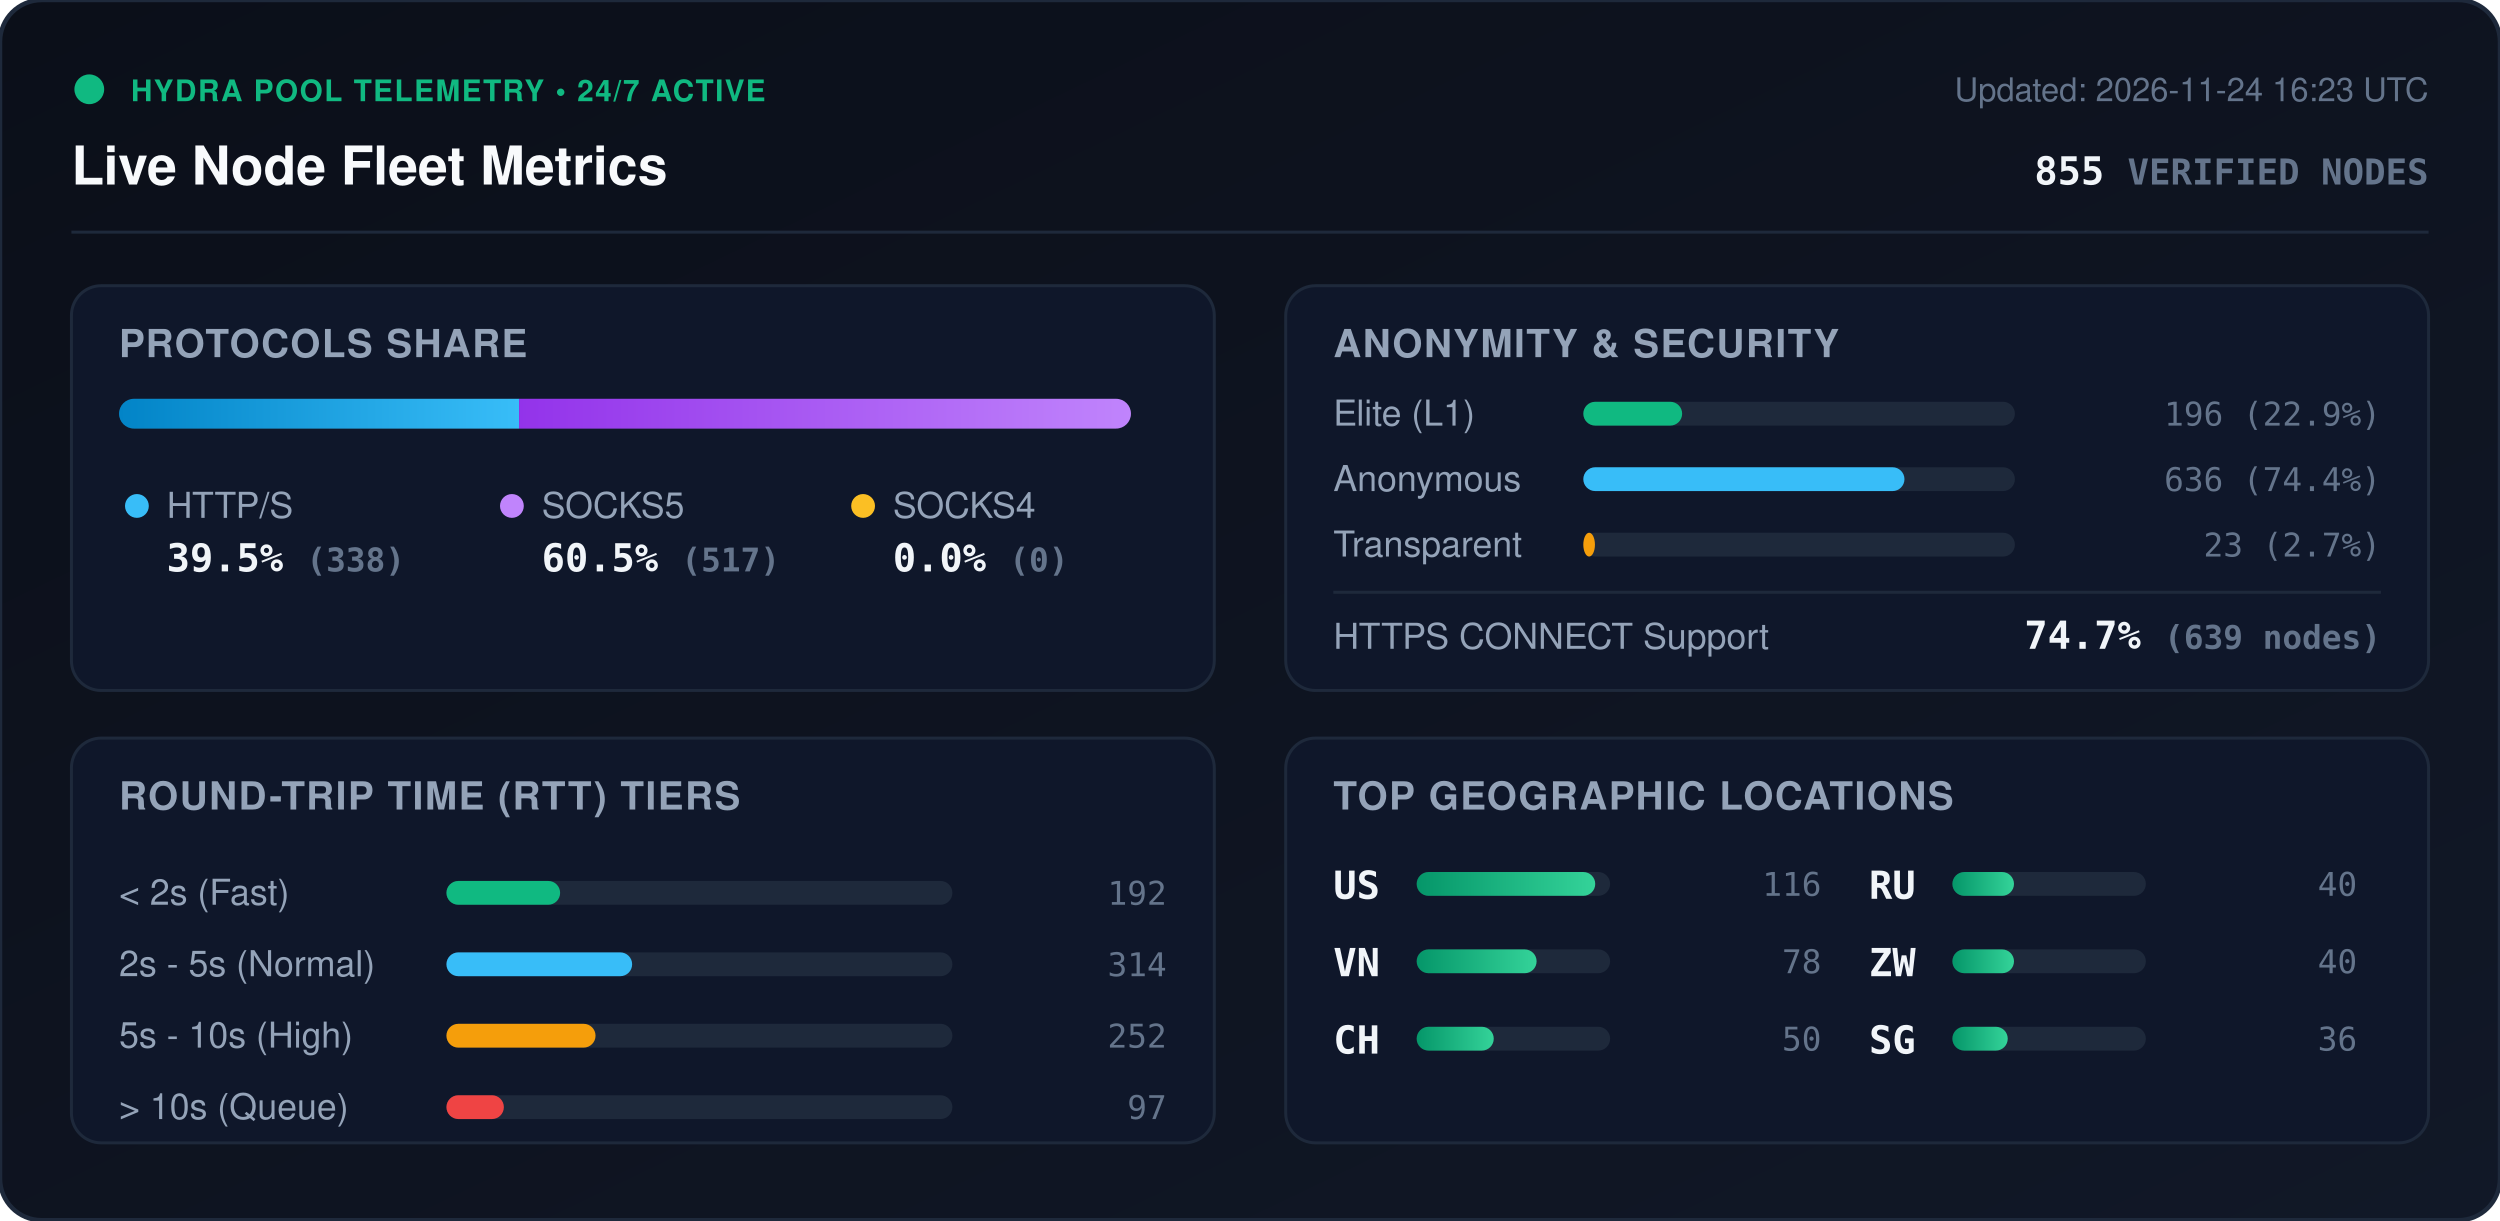
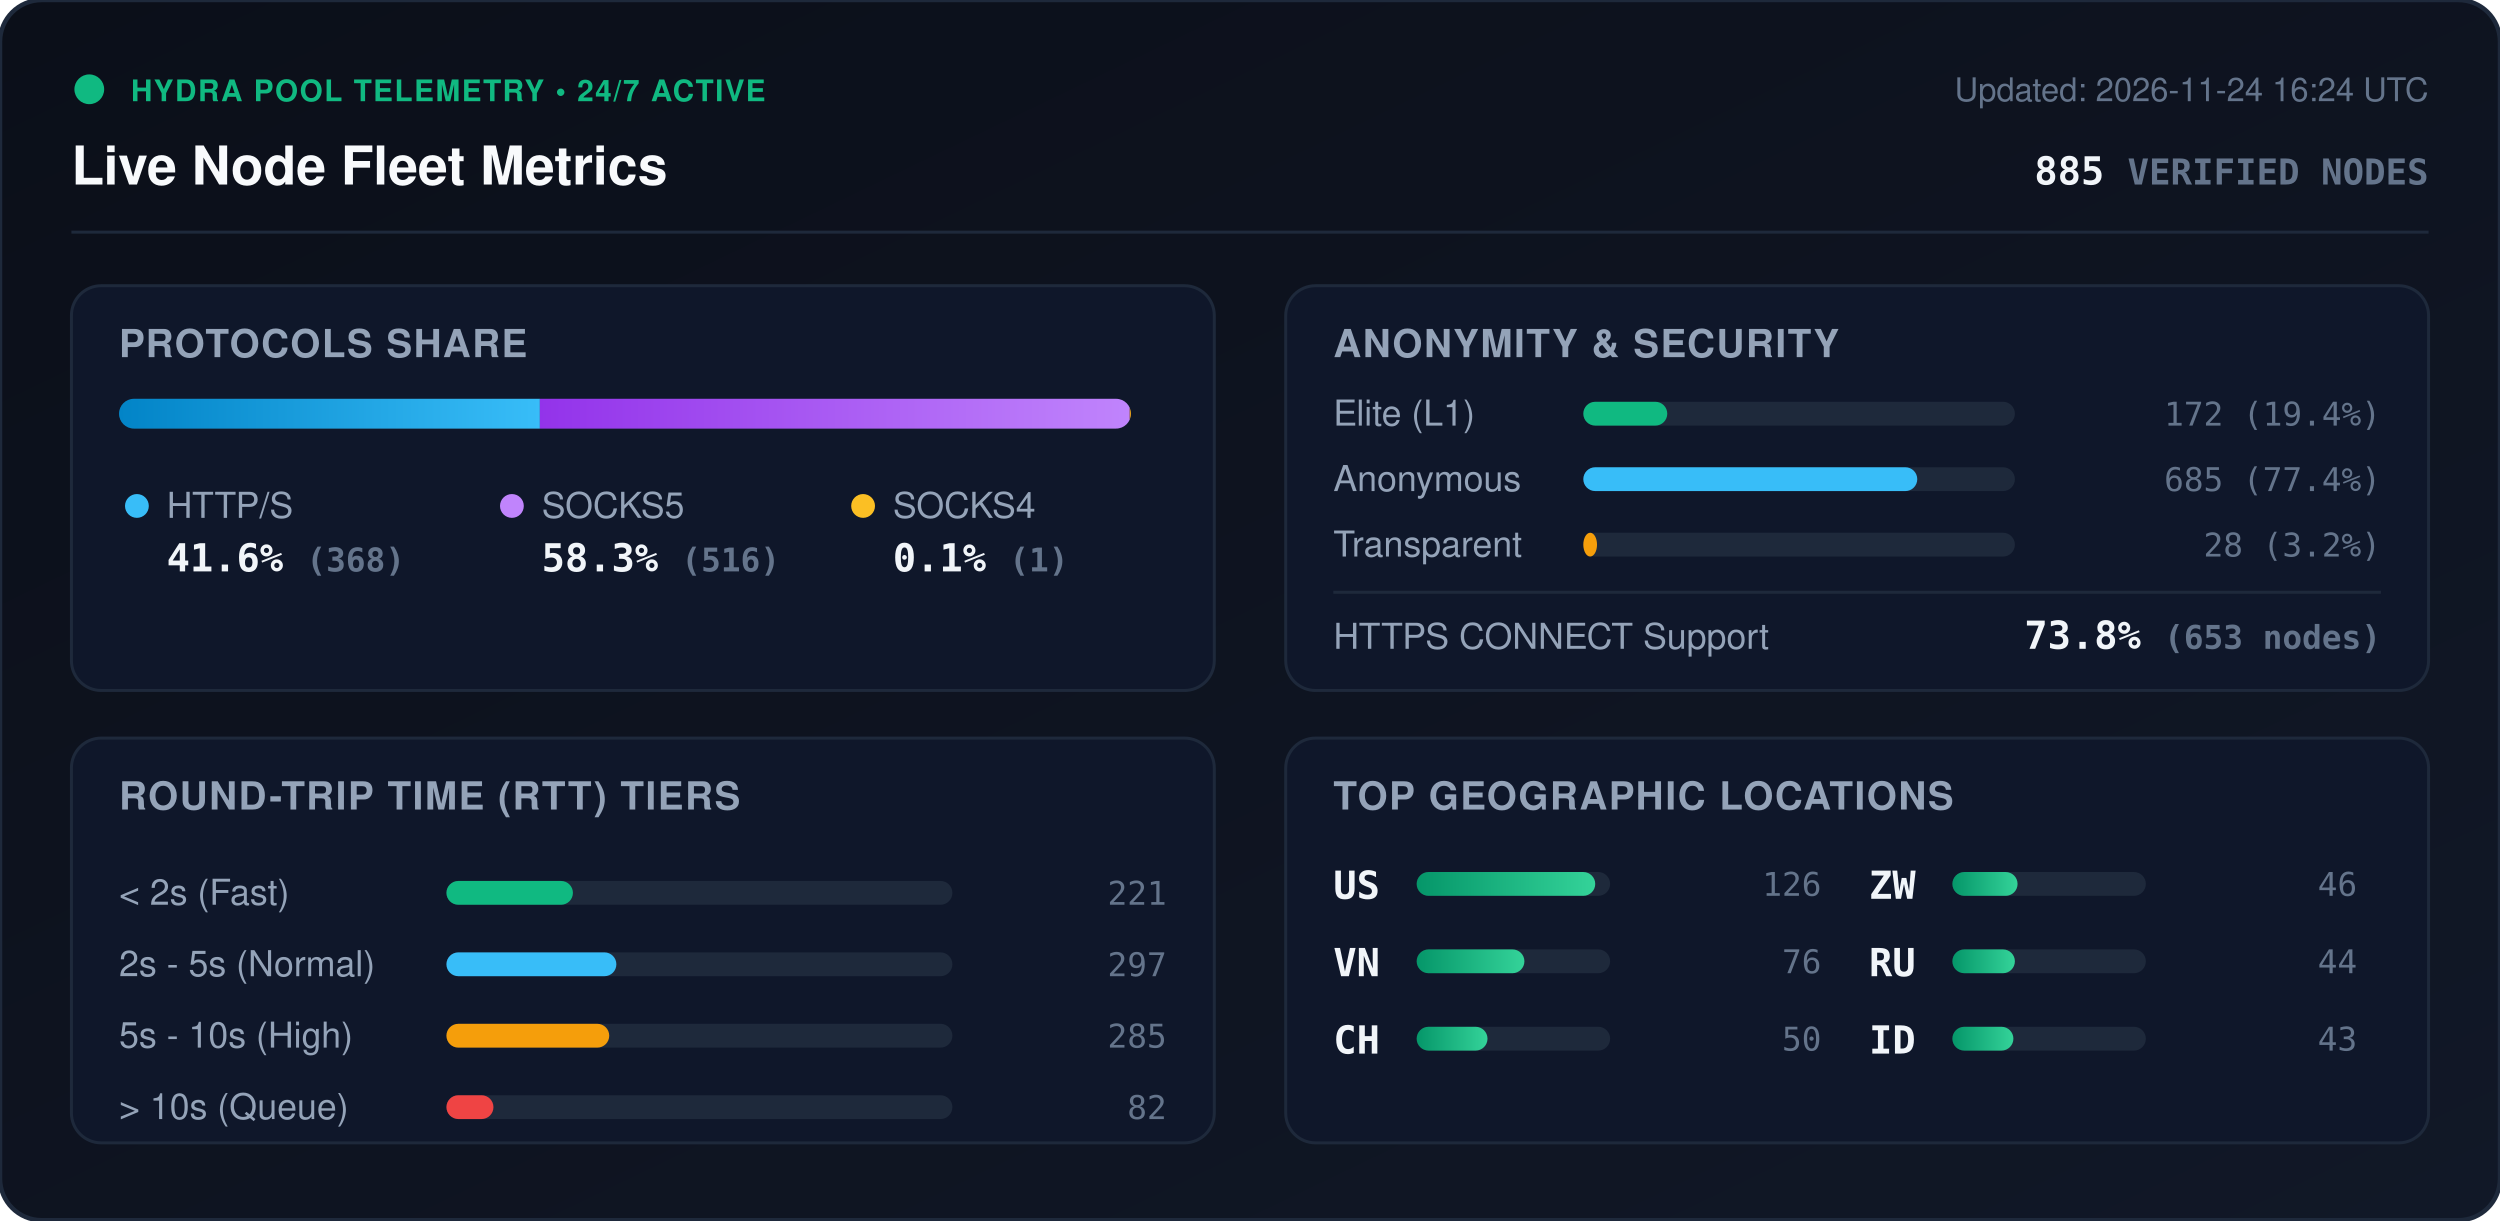
<svg xmlns="http://www.w3.org/2000/svg" viewBox="0 0 840 410" width="840" height="410" style="max-width: 100%; height: auto;">
  <defs>
    <linearGradient id="bg" x1="0%" y1="0%" x2="100%" y2="100%">
      <stop offset="0%" stop-color="#0b0f19" />
      <stop offset="100%" stop-color="#111827" />
    </linearGradient>
    <linearGradient id="bar-http" x1="0%" y1="0%" x2="100%" y2="0%">
      <stop offset="0%" stop-color="#0284c7" />
      <stop offset="100%" stop-color="#38bdf8" />
    </linearGradient>
    <linearGradient id="bar-socks5" x1="0%" y1="0%" x2="100%" y2="0%">
      <stop offset="0%" stop-color="#9333ea" />
      <stop offset="100%" stop-color="#c084fc" />
    </linearGradient>
    <linearGradient id="bar-socks4" x1="0%" y1="0%" x2="100%" y2="0%">
      <stop offset="0%" stop-color="#d97706" />
      <stop offset="100%" stop-color="#fbbf24" />
    </linearGradient>
    <linearGradient id="bar-green" x1="0%" y1="0%" x2="100%" y2="0%">
      <stop offset="0%" stop-color="#059669" />
      <stop offset="100%" stop-color="#34d399" />
    </linearGradient>
    <clipPath id="prog-track-clip">
      <rect width="340.0" height="10" rx="5" />
    </clipPath>
    <style>
      .title { font: 700 18px -apple-system, BlinkMacSystemFont, 'Segoe UI', Helvetica, Arial, sans-serif; fill: #f8fafc; }
      .sub { font: 500 11px -apple-system, BlinkMacSystemFont, 'Segoe UI', Helvetica, Arial, sans-serif; fill: #64748b; }
      .section-hdr { font: 600 13px -apple-system, BlinkMacSystemFont, 'Segoe UI', Helvetica, Arial, sans-serif; fill: #94a3b8; letter-spacing: 0.5px; }
      .metric-val { font: 700 13px -apple-system, BlinkMacSystemFont, 'Segoe UI', Helvetica, Arial, sans-serif; fill: #f1f5f9; }
      .metric-lbl { font: 500 12px -apple-system, BlinkMacSystemFont, 'Segoe UI', Helvetica, Arial, sans-serif; fill: #94a3b8; }
      .badge-txt { font: 700 10px -apple-system, BlinkMacSystemFont, 'Segoe UI', Helvetica, Arial, sans-serif; fill: #10b981; letter-spacing: 0.5px; }
      .mono { font-family: ui-monospace, SFMono-Regular, Menlo, Monaco, Consolas, monospace; }
      .pulse { animation: beacon 2s infinite ease-in-out; }
      @keyframes beacon { 0%, 100% { opacity: 1; } 50% { opacity: 0.35; } }
    </style>
  </defs>
  <rect width="840" height="410" rx="14" fill="url(#bg)" stroke="#1e293b" stroke-width="1.5" />
  <g transform="translate(24, 24)">
    <circle cx="6" cy="6" r="5" fill="#10b981" class="pulse" />
    <text x="20" y="10" class="badge-txt">HYDRA POOL TELEMETRY • 24/7 ACTIVE</text>
    <text x="0" y="38" class="title">Live Node Fleet Metrics</text>
-     <text x="792" y="10" text-anchor="end" class="sub">Updated: 2026-11-24 16:23 UTC</text>
-     <text x="792" y="38" text-anchor="end" class="metric-val mono" fill="#38bdf8">855 <tspan font-size="12" fill="#64748b">VERIFIED NODES</tspan>
+     <text x="792" y="10" text-anchor="end" class="sub">Updated: 2026-11-24 16:24 UTC</text>
+     <text x="792" y="38" text-anchor="end" class="metric-val mono" fill="#38bdf8">885 <tspan font-size="12" fill="#64748b">VERIFIED NODES</tspan>
    </text>
  </g>
  <line x1="24" y1="78" x2="816" y2="78" stroke="#1e293b" stroke-width="1" />
  <g transform="translate(24, 96)">
    <rect width="384" height="136" rx="10" fill="#0f172a" stroke="#1e293b" />
    <text x="16" y="24" class="section-hdr">PROTOCOLS SHARE</text>
    <g transform="translate(16, 38)">
      <rect width="340.0" height="10" rx="5" fill="#1e293b" />
      <g clip-path="url(#prog-track-clip)">
-         <rect x="0" width="134.4" height="10" fill="url(#bar-http)" />
-         <rect x="134.4" width="205.6" height="10" fill="url(#bar-socks5)" />
-         <rect x="340.0" width="0.0" height="10" fill="url(#bar-socks4)" />
+         <rect x="0" width="141.4" height="10" fill="url(#bar-http)" />
+         <rect x="141.4" width="198.2" height="10" fill="url(#bar-socks5)" />
+         <rect x="339.6" width="0.4" height="10" fill="url(#bar-socks4)" />
      </g>
    </g>
    <g transform="translate(16, 68)">
      <circle cx="6" cy="6" r="4" fill="#38bdf8" />
      <text x="16" y="10" class="metric-lbl">HTTP/S</text>
-       <text x="16" y="28" class="metric-val mono">39.5% <tspan font-size="11" fill="#64748b">(338)</tspan>
+       <text x="16" y="28" class="metric-val mono">41.6% <tspan font-size="11" fill="#64748b">(368)</tspan>
      </text>
      <circle cx="132" cy="6" r="4" fill="#c084fc" />
      <text x="142" y="10" class="metric-lbl">SOCKS5</text>
-       <text x="142" y="28" class="metric-val mono">60.5% <tspan font-size="11" fill="#64748b">(517)</tspan>
+       <text x="142" y="28" class="metric-val mono">58.3% <tspan font-size="11" fill="#64748b">(516)</tspan>
      </text>
      <circle cx="250" cy="6" r="4" fill="#fbbf24" />
      <text x="260" y="10" class="metric-lbl">SOCKS4</text>
-       <text x="260" y="28" class="metric-val mono">0.0% <tspan font-size="11" fill="#64748b">(0)</tspan>
+       <text x="260" y="28" class="metric-val mono">0.1% <tspan font-size="11" fill="#64748b">(1)</tspan>
      </text>
    </g>
  </g>
  <g transform="translate(432, 96)">
    <rect width="384" height="136" rx="10" fill="#0f172a" stroke="#1e293b" />
    <text x="16" y="24" class="section-hdr">ANONYMITY &amp; SECURITY</text>
    <text x="16" y="47" class="metric-lbl">Elite (L1)</text>
    <rect x="100" y="39" width="145.0" height="8" rx="4" fill="#1e293b" />
-     <rect x="100" y="39" width="33.2" height="8" rx="4" fill="#10b981" />
-     <text x="368" y="47" text-anchor="end" class="mono sub" fill="#e2e8f0">196 (22.9%)</text>
+     <rect x="100" y="39" width="28.2" height="8" rx="4" fill="#10b981" />
+     <text x="368" y="47" text-anchor="end" class="mono sub" fill="#e2e8f0">172 (19.4%)</text>
    <text x="16" y="69" class="metric-lbl">Anonymous</text>
    <rect x="100" y="61" width="145.0" height="8" rx="4" fill="#1e293b" />
-     <rect x="100" y="61" width="107.9" height="8" rx="4" fill="#38bdf8" />
-     <text x="368" y="69" text-anchor="end" class="mono sub" fill="#e2e8f0">636 (74.4%)</text>
+     <rect x="100" y="61" width="112.2" height="8" rx="4" fill="#38bdf8" />
+     <text x="368" y="69" text-anchor="end" class="mono sub" fill="#e2e8f0">685 (77.4%)</text>
    <text x="16" y="91" class="metric-lbl">Transparent</text>
    <rect x="100" y="83" width="145.0" height="8" rx="4" fill="#1e293b" />
-     <rect x="100" y="83" width="3.9" height="8" rx="4" fill="#f59e0b" />
-     <text x="368" y="91" text-anchor="end" class="mono sub" fill="#e2e8f0">23 (2.7%)</text>
+     <rect x="100" y="83" width="4.6" height="8" rx="4" fill="#f59e0b" />
+     <text x="368" y="91" text-anchor="end" class="mono sub" fill="#e2e8f0">28 (3.2%)</text>
    <line x1="16" y1="103" x2="368" y2="103" stroke="#1e293b" stroke-width="1" />
    <text x="16" y="122" class="metric-lbl">HTTPS CONNECT Support</text>
-     <text x="368" y="122" text-anchor="end" class="metric-val mono" fill="#34d399">74.7% <tspan font-size="11" fill="#64748b">(639 nodes)</tspan>
+     <text x="368" y="122" text-anchor="end" class="metric-val mono" fill="#34d399">73.8% <tspan font-size="11" fill="#64748b">(653 nodes)</tspan>
    </text>
  </g>
  <g transform="translate(24, 248)">
    <rect width="384" height="136" rx="10" fill="#0f172a" stroke="#1e293b" />
    <text x="16" y="24" class="section-hdr">ROUND-TRIP TIME (RTT) TIERS</text>
    <g transform="translate(16, 42)">
      <text x="0" y="14" class="metric-lbl">&lt; 2s (Fast)</text>
      <rect x="110" y="6" width="170" height="8" rx="4" fill="#1e293b" />
-       <rect x="110" y="6" width="38.2" height="8" rx="4" fill="#10b981" />
-       <text x="352" y="14" text-anchor="end" class="mono sub">192</text>
+       <rect x="110" y="6" width="42.5" height="8" rx="4" fill="#10b981" />
+       <text x="352" y="14" text-anchor="end" class="mono sub">221</text>
      <text x="0" y="38" class="metric-lbl">2s - 5s (Normal)</text>
      <rect x="110" y="30" width="170" height="8" rx="4" fill="#1e293b" />
-       <rect x="110" y="30" width="62.4" height="8" rx="4" fill="#38bdf8" />
-       <text x="352" y="38" text-anchor="end" class="mono sub">314</text>
+       <rect x="110" y="30" width="57.1" height="8" rx="4" fill="#38bdf8" />
+       <text x="352" y="38" text-anchor="end" class="mono sub">297</text>
      <text x="0" y="62" class="metric-lbl">5s - 10s (High)</text>
      <rect x="110" y="54" width="170" height="8" rx="4" fill="#1e293b" />
-       <rect x="110" y="54" width="50.1" height="8" rx="4" fill="#f59e0b" />
-       <text x="352" y="62" text-anchor="end" class="mono sub">252</text>
+       <rect x="110" y="54" width="54.7" height="8" rx="4" fill="#f59e0b" />
+       <text x="352" y="62" text-anchor="end" class="mono sub">285</text>
      <text x="0" y="86" class="metric-lbl">&gt; 10s (Queue)</text>
      <rect x="110" y="78" width="170" height="8" rx="4" fill="#1e293b" />
-       <rect x="110" y="78" width="19.3" height="8" rx="4" fill="#ef4444" />
-       <text x="352" y="86" text-anchor="end" class="mono sub">97</text>
+       <rect x="110" y="78" width="15.8" height="8" rx="4" fill="#ef4444" />
+       <text x="352" y="86" text-anchor="end" class="mono sub">82</text>
    </g>
  </g>
  <g transform="translate(432, 248)">
    <rect width="384" height="136" rx="10" fill="#0f172a" stroke="#1e293b" />
    <text x="16" y="24" class="section-hdr">TOP GEOGRAPHIC LOCATIONS</text>
    <g transform="translate(16, 42)">
      <g transform="translate(0, 0)">
        <text x="0" y="12" class="mono metric-val" font-size="12">US</text>
        <rect x="28" y="3" width="65" height="8" rx="4" fill="#1e293b" />
        <rect x="28" y="3" width="60.0" height="8" rx="4" fill="url(#bar-green)" />
-         <text x="164" y="11" text-anchor="end" class="mono sub">116</text>
+         <text x="164" y="11" text-anchor="end" class="mono sub">126</text>
      </g>
      <g transform="translate(0, 26)">
        <text x="0" y="12" class="mono metric-val" font-size="12">VN</text>
        <rect x="28" y="3" width="65" height="8" rx="4" fill="#1e293b" />
-         <rect x="28" y="3" width="40.3" height="8" rx="4" fill="url(#bar-green)" />
-         <text x="164" y="11" text-anchor="end" class="mono sub">78</text>
+         <rect x="28" y="3" width="36.2" height="8" rx="4" fill="url(#bar-green)" />
+         <text x="164" y="11" text-anchor="end" class="mono sub">76</text>
      </g>
      <g transform="translate(0, 52)">
        <text x="0" y="12" class="mono metric-val" font-size="12">CH</text>
        <rect x="28" y="3" width="65" height="8" rx="4" fill="#1e293b" />
-         <rect x="28" y="3" width="25.9" height="8" rx="4" fill="url(#bar-green)" />
+         <rect x="28" y="3" width="23.8" height="8" rx="4" fill="url(#bar-green)" />
        <text x="164" y="11" text-anchor="end" class="mono sub">50</text>
      </g>
      <g transform="translate(180, 0)">
+         <text x="0" y="12" class="mono metric-val" font-size="12">ZW</text>
+         <rect x="28" y="3" width="65" height="8" rx="4" fill="#1e293b" />
+         <rect x="28" y="3" width="21.9" height="8" rx="4" fill="url(#bar-green)" />
+         <text x="164" y="11" text-anchor="end" class="mono sub">46</text>
+       </g>
+       <g transform="translate(180, 26)">
        <text x="0" y="12" class="mono metric-val" font-size="12">RU</text>
        <rect x="28" y="3" width="65" height="8" rx="4" fill="#1e293b" />
-         <rect x="28" y="3" width="20.7" height="8" rx="4" fill="url(#bar-green)" />
-         <text x="164" y="11" text-anchor="end" class="mono sub">40</text>
-       </g>
-       <g transform="translate(180, 26)">
-         <text x="0" y="12" class="mono metric-val" font-size="12">ZW</text>
-         <rect x="28" y="3" width="65" height="8" rx="4" fill="#1e293b" />
-         <rect x="28" y="3" width="20.7" height="8" rx="4" fill="url(#bar-green)" />
-         <text x="164" y="11" text-anchor="end" class="mono sub">40</text>
+         <rect x="28" y="3" width="21.0" height="8" rx="4" fill="url(#bar-green)" />
+         <text x="164" y="11" text-anchor="end" class="mono sub">44</text>
      </g>
      <g transform="translate(180, 52)">
-         <text x="0" y="12" class="mono metric-val" font-size="12">SG</text>
+         <text x="0" y="12" class="mono metric-val" font-size="12">ID</text>
        <rect x="28" y="3" width="65" height="8" rx="4" fill="#1e293b" />
-         <rect x="28" y="3" width="18.6" height="8" rx="4" fill="url(#bar-green)" />
-         <text x="164" y="11" text-anchor="end" class="mono sub">36</text>
+         <rect x="28" y="3" width="20.5" height="8" rx="4" fill="url(#bar-green)" />
+         <text x="164" y="11" text-anchor="end" class="mono sub">43</text>
      </g>
    </g>
  </g>
</svg>
